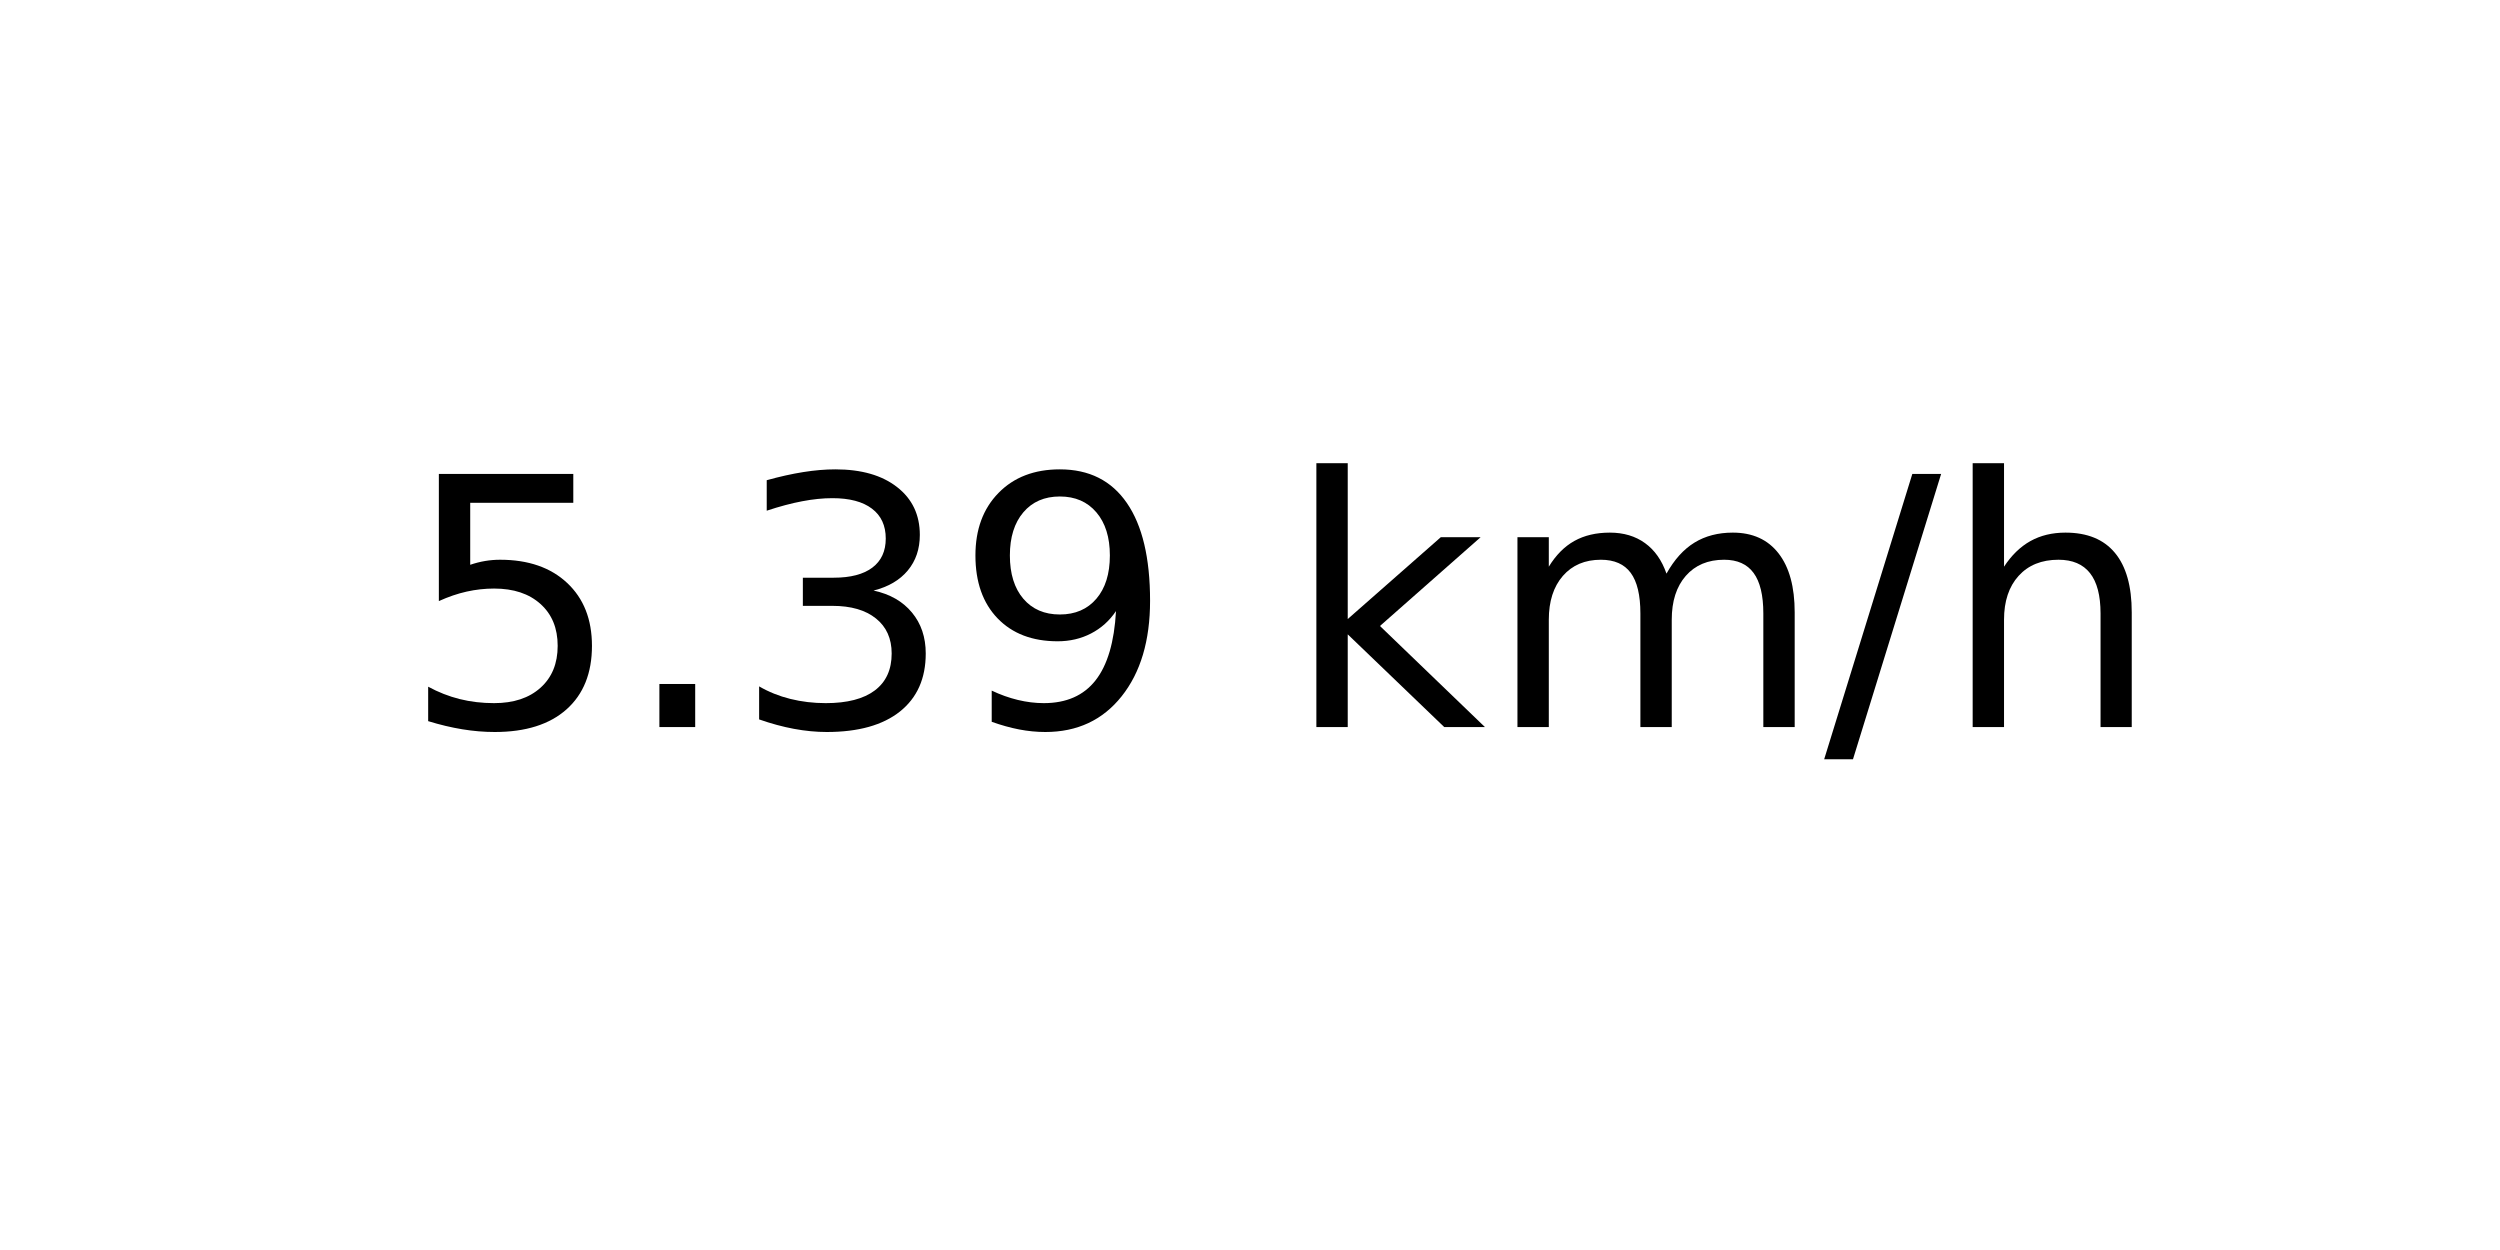
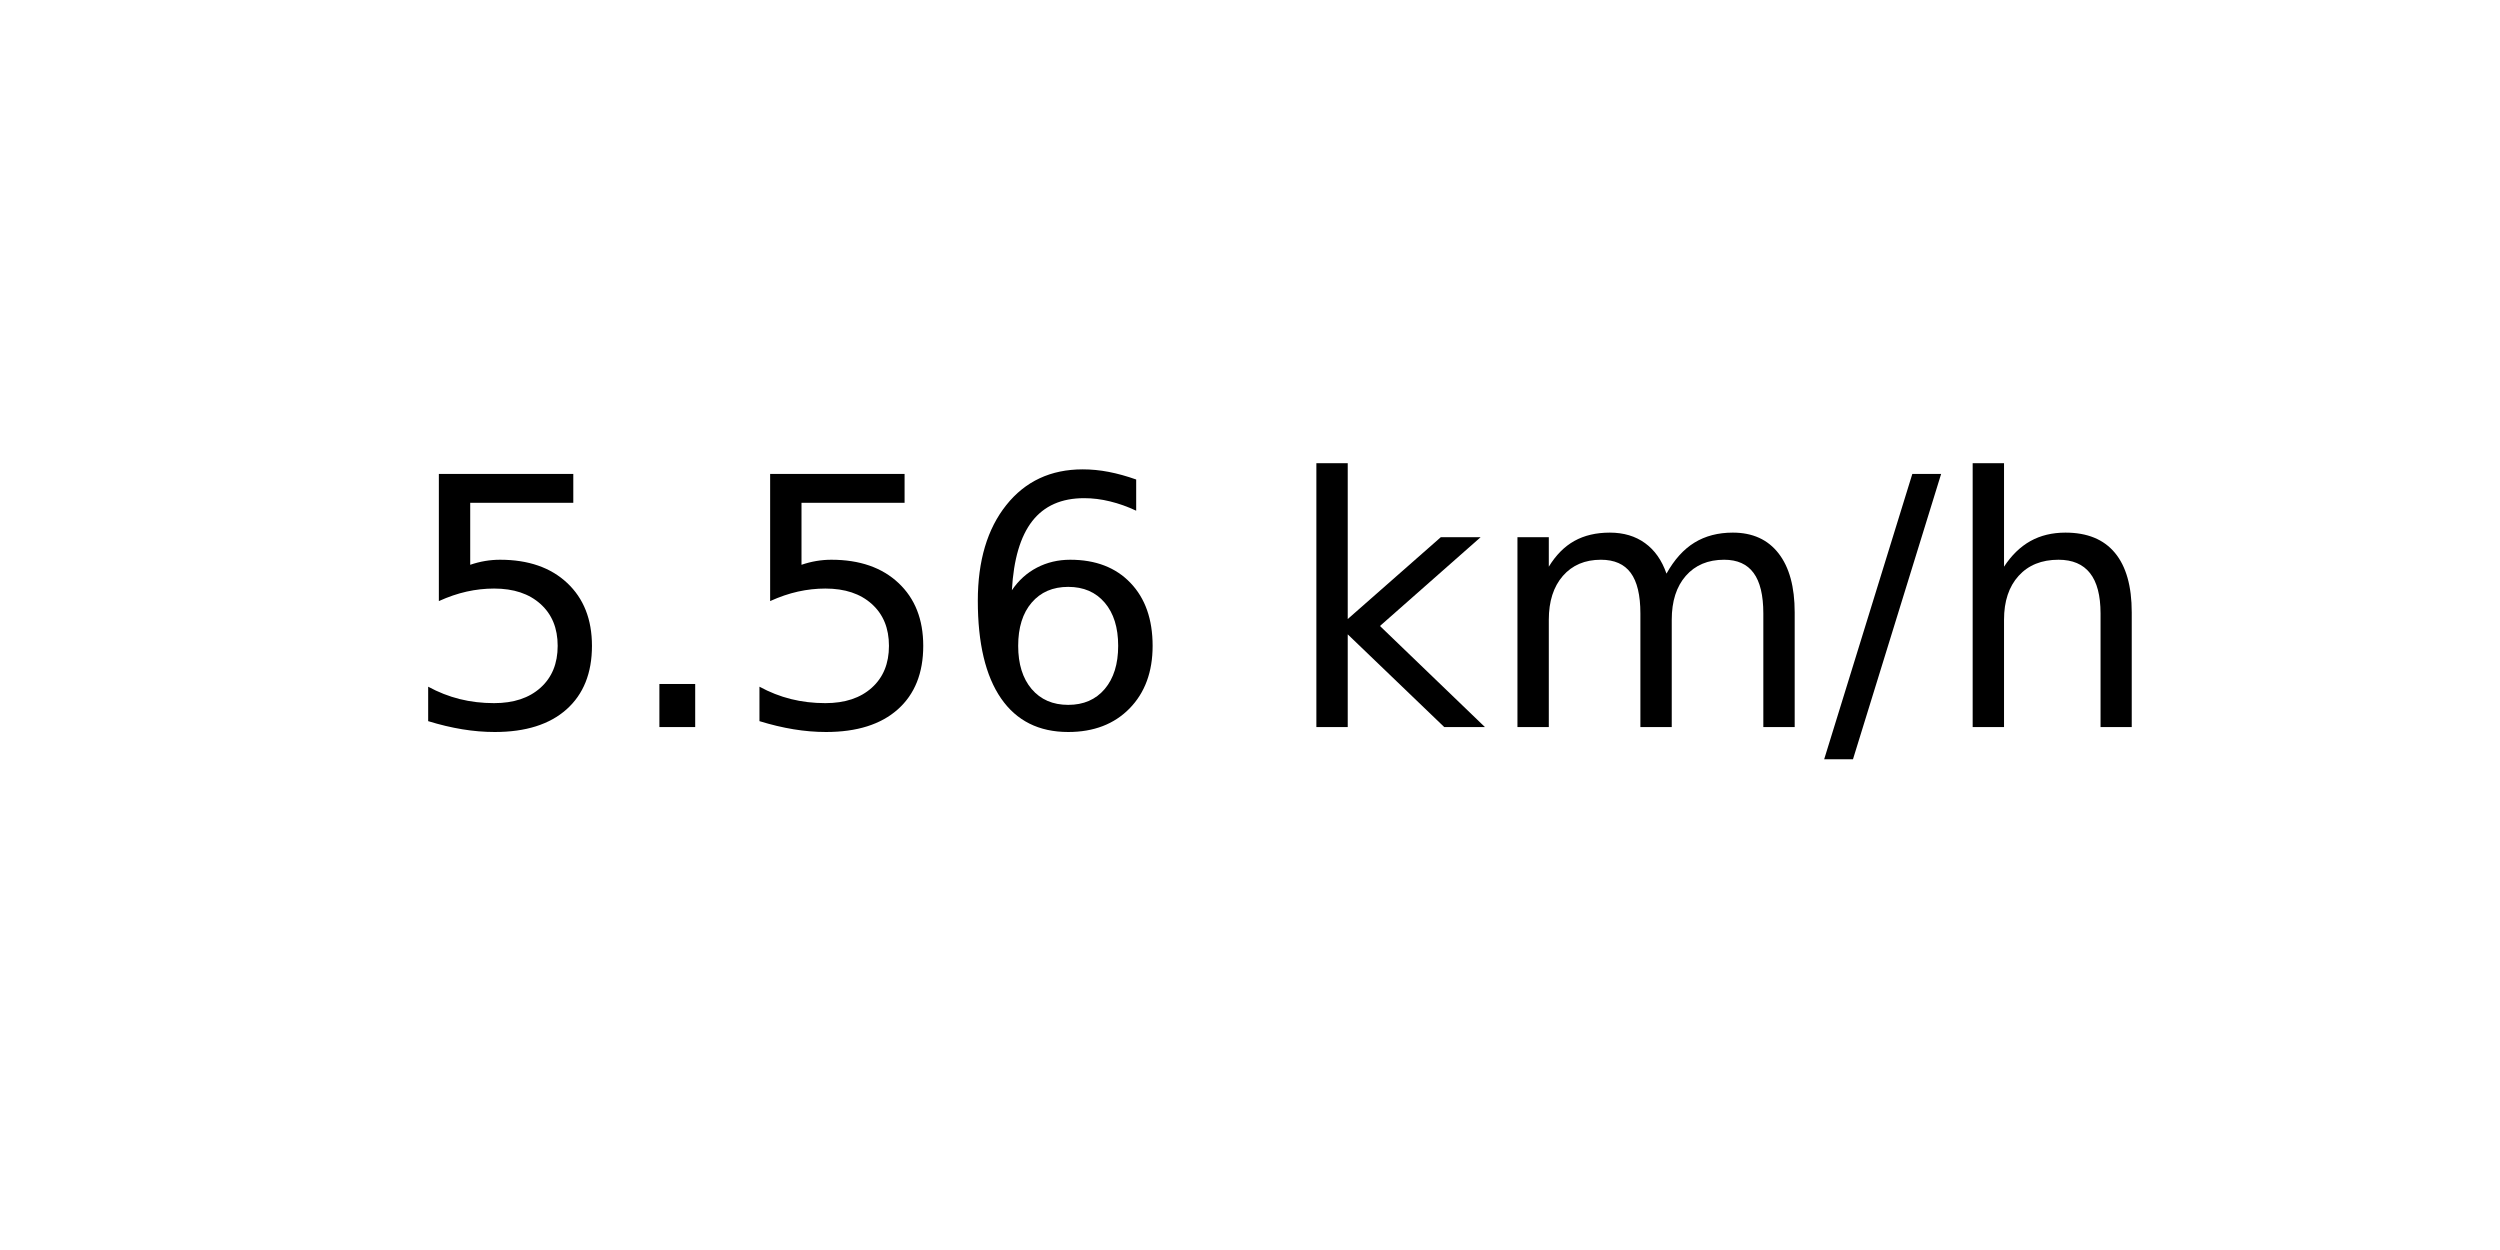
<svg xmlns="http://www.w3.org/2000/svg" xmlns:xlink="http://www.w3.org/1999/xlink" width="72pt" height="36pt" viewBox="0 0 72 36" version="1.1">
  <defs>
    <style type="text/css">*{stroke-linejoin: round; stroke-linecap: butt}</style>
  </defs>
  <g id="figure_1">
    <g id="axes_1">
      <g id="text_1">
        <g transform="translate(11.55937 20.93937) scale(0.1 -0.1)">
          <defs>
            <path id="DejaVuSans-35" d="M 691 4666  L 3169 4666  L 3169 4134  L 1269 4134  L 1269 2991  Q 1406 3038 1543 3061  Q 1681 3084 1819 3084  Q 2600 3084 3056 2656  Q 3513 2228 3513 1497  Q 3513 744 3044 326  Q 2575 -91 1722 -91  Q 1428 -91 1123 -41  Q 819 9 494 109  L 494 744  Q 775 591 1075 516  Q 1375 441 1709 441  Q 2250 441 2565 725  Q 2881 1009 2881 1497  Q 2881 1984 2565 2268  Q 2250 2553 1709 2553  Q 1456 2553 1204 2497  Q 953 2441 691 2322  L 691 4666  z " transform="scale(0.015625)" />
            <path id="DejaVuSans-2e" d="M 684 794  L 1344 794  L 1344 0  L 684 0  L 684 794  z " transform="scale(0.015625)" />
-             <path id="DejaVuSans-33" d="M 2597 2516  Q 3050 2419 3304 2112  Q 3559 1806 3559 1356  Q 3559 666 3084 287  Q 2609 -91 1734 -91  Q 1441 -91 1130 -33  Q 819 25 488 141  L 488 750  Q 750 597 1062 519  Q 1375 441 1716 441  Q 2309 441 2620 675  Q 2931 909 2931 1356  Q 2931 1769 2642 2001  Q 2353 2234 1838 2234  L 1294 2234  L 1294 2753  L 1863 2753  Q 2328 2753 2575 2939  Q 2822 3125 2822 3475  Q 2822 3834 2567 4026  Q 2313 4219 1838 4219  Q 1578 4219 1281 4162  Q 984 4106 628 3988  L 628 4550  Q 988 4650 1302 4700  Q 1616 4750 1894 4750  Q 2613 4750 3031 4423  Q 3450 4097 3450 3541  Q 3450 3153 3228 2886  Q 3006 2619 2597 2516  z " transform="scale(0.015625)" />
-             <path id="DejaVuSans-39" d="M 703 97  L 703 672  Q 941 559 1184 500  Q 1428 441 1663 441  Q 2288 441 2617 861  Q 2947 1281 2994 2138  Q 2813 1869 2534 1725  Q 2256 1581 1919 1581  Q 1219 1581 811 2004  Q 403 2428 403 3163  Q 403 3881 828 4315  Q 1253 4750 1959 4750  Q 2769 4750 3195 4129  Q 3622 3509 3622 2328  Q 3622 1225 3098 567  Q 2575 -91 1691 -91  Q 1453 -91 1209 -44  Q 966 3 703 97  z M 1959 2075  Q 2384 2075 2632 2365  Q 2881 2656 2881 3163  Q 2881 3666 2632 3958  Q 2384 4250 1959 4250  Q 1534 4250 1286 3958  Q 1038 3666 1038 3163  Q 1038 2656 1286 2365  Q 1534 2075 1959 2075  z " transform="scale(0.015625)" />
+             <path id="DejaVuSans-36" d="M 2113 2584  Q 1688 2584 1439 2293  Q 1191 2003 1191 1497  Q 1191 994 1439 701  Q 1688 409 2113 409  Q 2538 409 2786 701  Q 3034 994 3034 1497  Q 3034 2003 2786 2293  Q 2538 2584 2113 2584  z M 3366 4563  L 3366 3988  Q 3128 4100 2886 4159  Q 2644 4219 2406 4219  Q 1781 4219 1451 3797  Q 1122 3375 1075 2522  Q 1259 2794 1537 2939  Q 1816 3084 2150 3084  Q 2853 3084 3261 2657  Q 3669 2231 3669 1497  Q 3669 778 3244 343  Q 2819 -91 2113 -91  Q 1303 -91 875 529  Q 447 1150 447 2328  Q 447 3434 972 4092  Q 1497 4750 2381 4750  Q 2619 4750 2861 4703  Q 3103 4656 3366 4563  z " transform="scale(0.015625)" />
            <path id="DejaVuSans-20" transform="scale(0.015625)" />
            <path id="DejaVuSans-6b" d="M 581 4863  L 1159 4863  L 1159 1991  L 2875 3500  L 3609 3500  L 1753 1863  L 3688 0  L 2938 0  L 1159 1709  L 1159 0  L 581 0  L 581 4863  z " transform="scale(0.015625)" />
            <path id="DejaVuSans-6d" d="M 3328 2828  Q 3544 3216 3844 3400  Q 4144 3584 4550 3584  Q 5097 3584 5394 3201  Q 5691 2819 5691 2113  L 5691 0  L 5113 0  L 5113 2094  Q 5113 2597 4934 2840  Q 4756 3084 4391 3084  Q 3944 3084 3684 2787  Q 3425 2491 3425 1978  L 3425 0  L 2847 0  L 2847 2094  Q 2847 2600 2669 2842  Q 2491 3084 2119 3084  Q 1678 3084 1418 2786  Q 1159 2488 1159 1978  L 1159 0  L 581 0  L 581 3500  L 1159 3500  L 1159 2956  Q 1356 3278 1631 3431  Q 1906 3584 2284 3584  Q 2666 3584 2933 3390  Q 3200 3197 3328 2828  z " transform="scale(0.015625)" />
            <path id="DejaVuSans-2f" d="M 1625 4666  L 2156 4666  L 531 -594  L 0 -594  L 1625 4666  z " transform="scale(0.015625)" />
            <path id="DejaVuSans-68" d="M 3513 2113  L 3513 0  L 2938 0  L 2938 2094  Q 2938 2591 2744 2837  Q 2550 3084 2163 3084  Q 1697 3084 1428 2787  Q 1159 2491 1159 1978  L 1159 0  L 581 0  L 581 4863  L 1159 4863  L 1159 2956  Q 1366 3272 1645 3428  Q 1925 3584 2291 3584  Q 2894 3584 3203 3211  Q 3513 2838 3513 2113  z " transform="scale(0.015625)" />
          </defs>
          <use xlink:href="#DejaVuSans-35" />
          <use xlink:href="#DejaVuSans-2e" x="63.623" />
-           <use xlink:href="#DejaVuSans-33" x="95.41" />
-           <use xlink:href="#DejaVuSans-39" x="159.033" />
+           <use xlink:href="#DejaVuSans-35" x="95.41" />
+           <use xlink:href="#DejaVuSans-36" x="159.033" />
          <use xlink:href="#DejaVuSans-20" x="222.656" />
          <use xlink:href="#DejaVuSans-6b" x="254.443" />
          <use xlink:href="#DejaVuSans-6d" x="312.354" />
          <use xlink:href="#DejaVuSans-2f" x="409.766" />
          <use xlink:href="#DejaVuSans-68" x="443.457" />
        </g>
      </g>
    </g>
  </g>
</svg>
